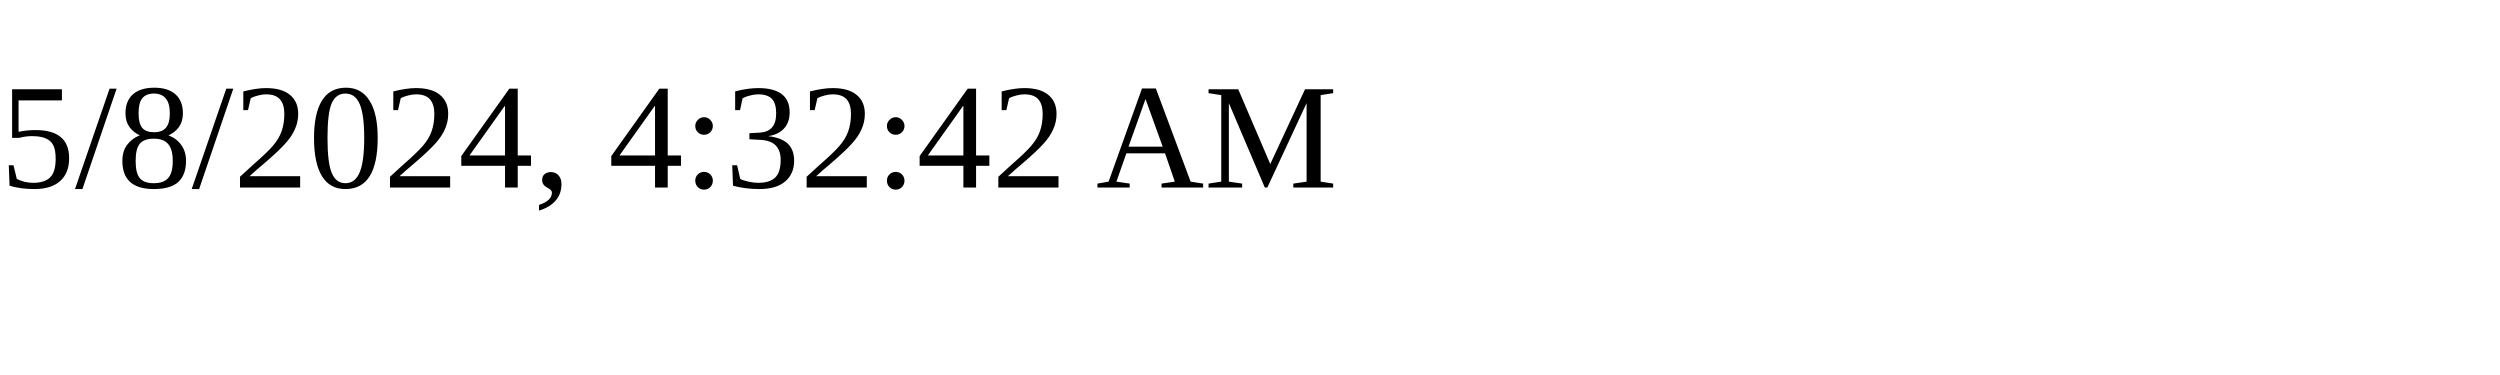
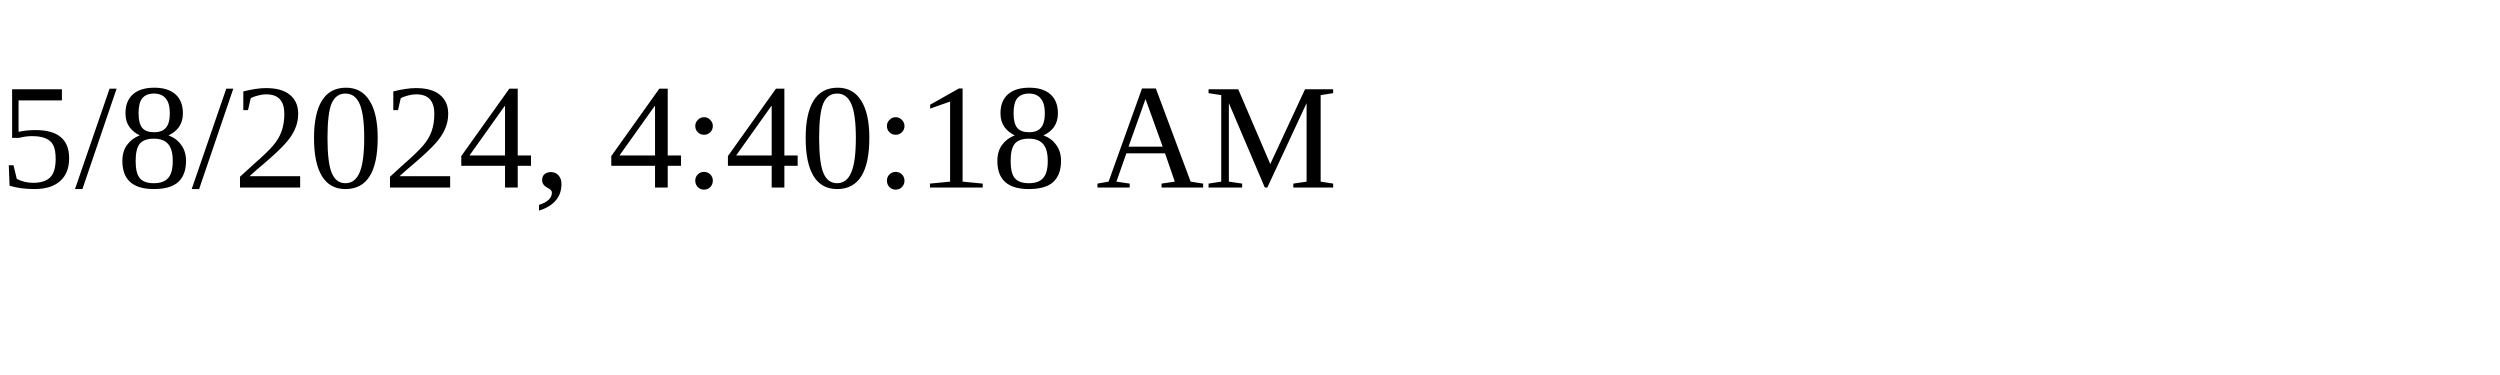
<svg xmlns="http://www.w3.org/2000/svg" height="30" width="200">
-   <text x="0" y="15">5/8/2024, 4:32:42 AM</text>
+   <text x="0" y="15">5/8/2024, 4:40:18 AM</text>
</svg>
